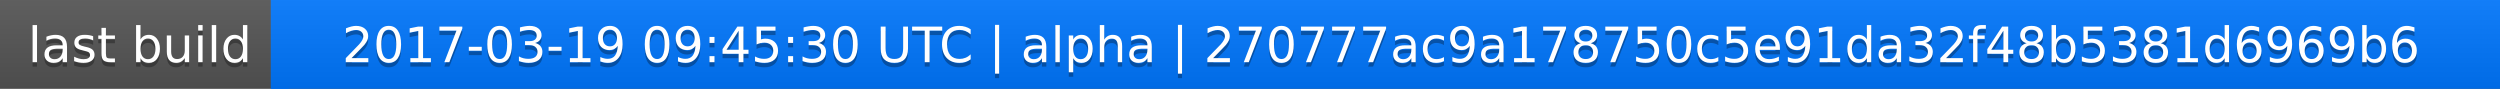
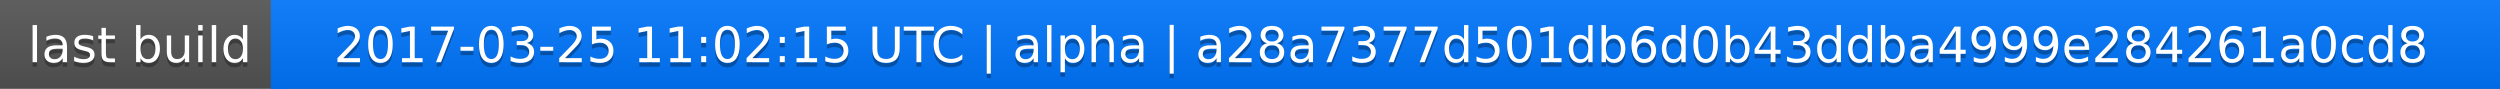
<svg xmlns="http://www.w3.org/2000/svg" width="563" height="20">
  <linearGradient id="a" x2="0" y2="100%">
    <stop offset="0" stop-color="#bbb" stop-opacity=".1" />
    <stop offset="1" stop-opacity=".1" />
  </linearGradient>
  <rect rx="0" width="563" height="20" fill="#555" />
  <rect rx="0" x="61" width="502" height="20" fill="#07f" />
  <path fill="#07f" d="M61 0h4v20h-4z" />
  <rect rx="0" width="563" height="20" fill="url(#a)" />
  <g fill="#fff" text-anchor="middle" font-family="DejaVu Sans,Verdana,Geneva,sans-serif" font-size="11">
    <text x="31.5" y="15" fill="#010101" fill-opacity=".3">last build</text>
    <text x="31.5" y="14">last build</text>
-     <text x="311" y="15" fill="#010101" fill-opacity=".3">2017-03-19 09:45:30 UTC | alpha | 270777ac9a178750c5e91da32f48b5381d6969b6</text>
-     <text x="311" y="14">2017-03-19 09:45:30 UTC | alpha | 270777ac9a178750c5e91da32f48b5381d6969b6</text>
+     <text x="311" y="15" fill="#010101" fill-opacity=".3">2017-03-25 11:02:15 UTC | alpha | a28a7377d501db6d0b43ddba4999e284261a0cd8</text>
+     <text x="311" y="14">2017-03-25 11:02:15 UTC | alpha | a28a7377d501db6d0b43ddba4999e284261a0cd8</text>
  </g>
</svg>
